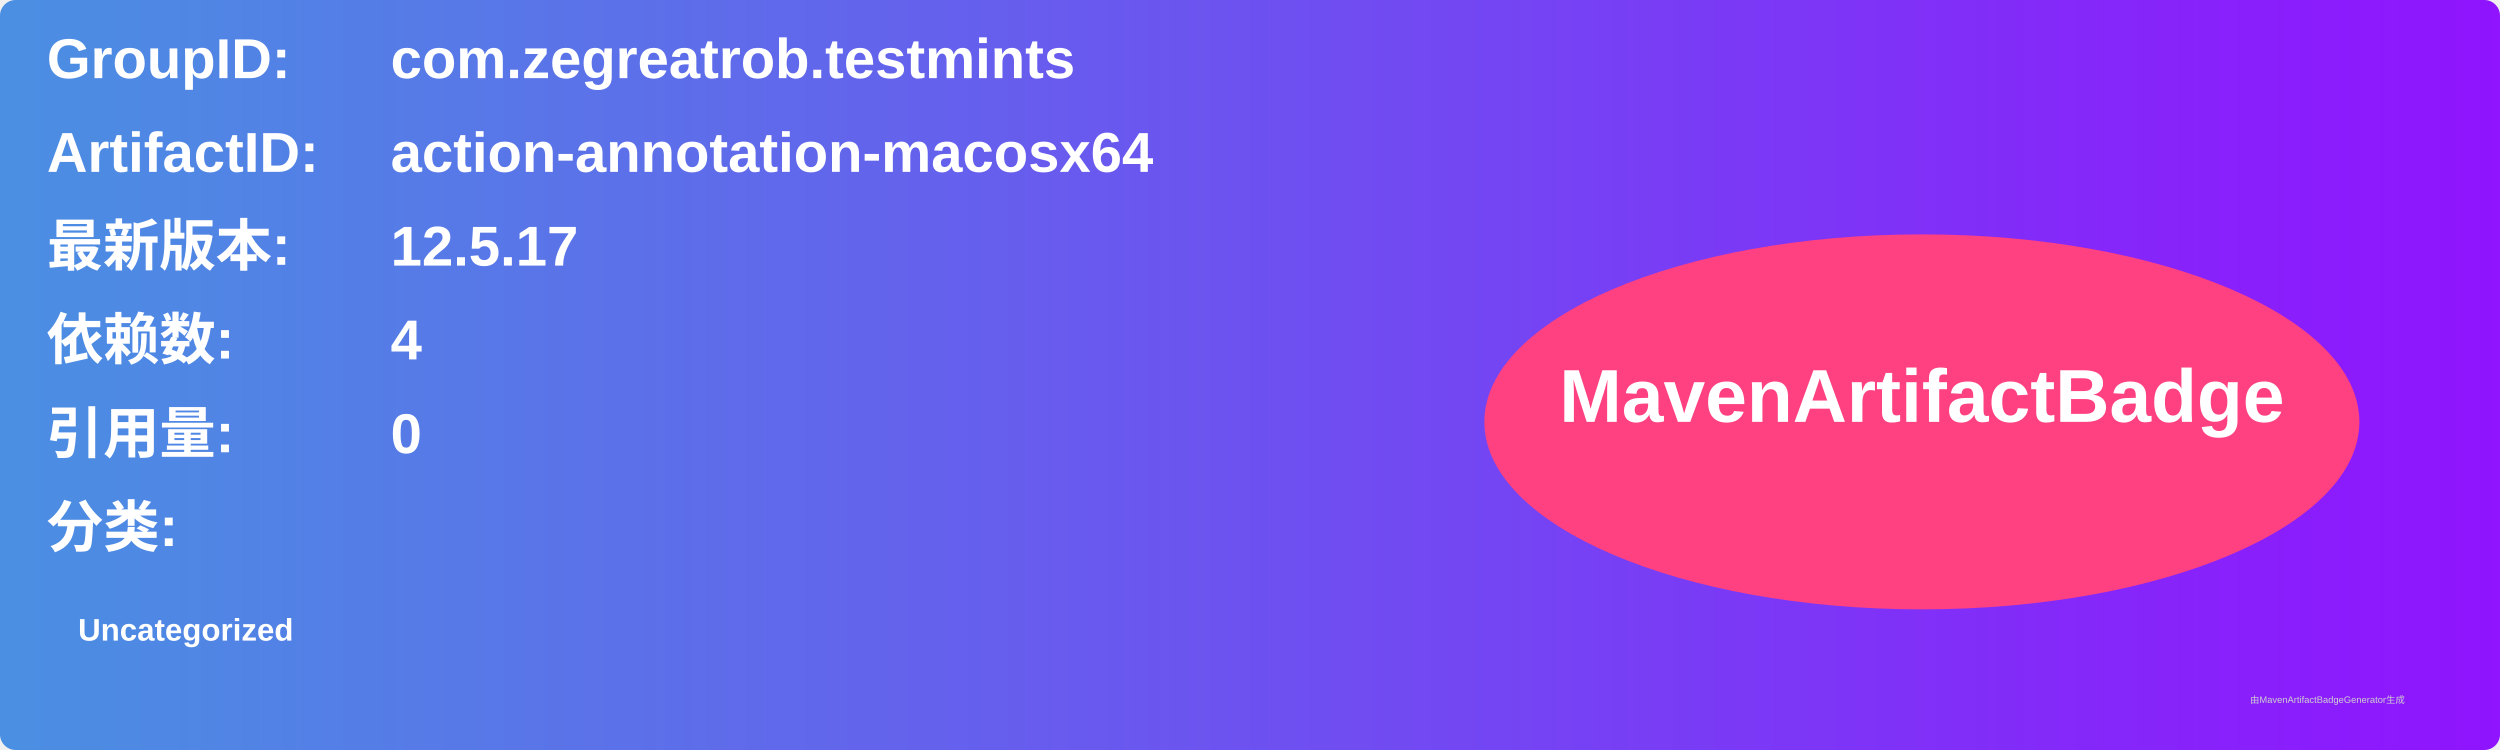
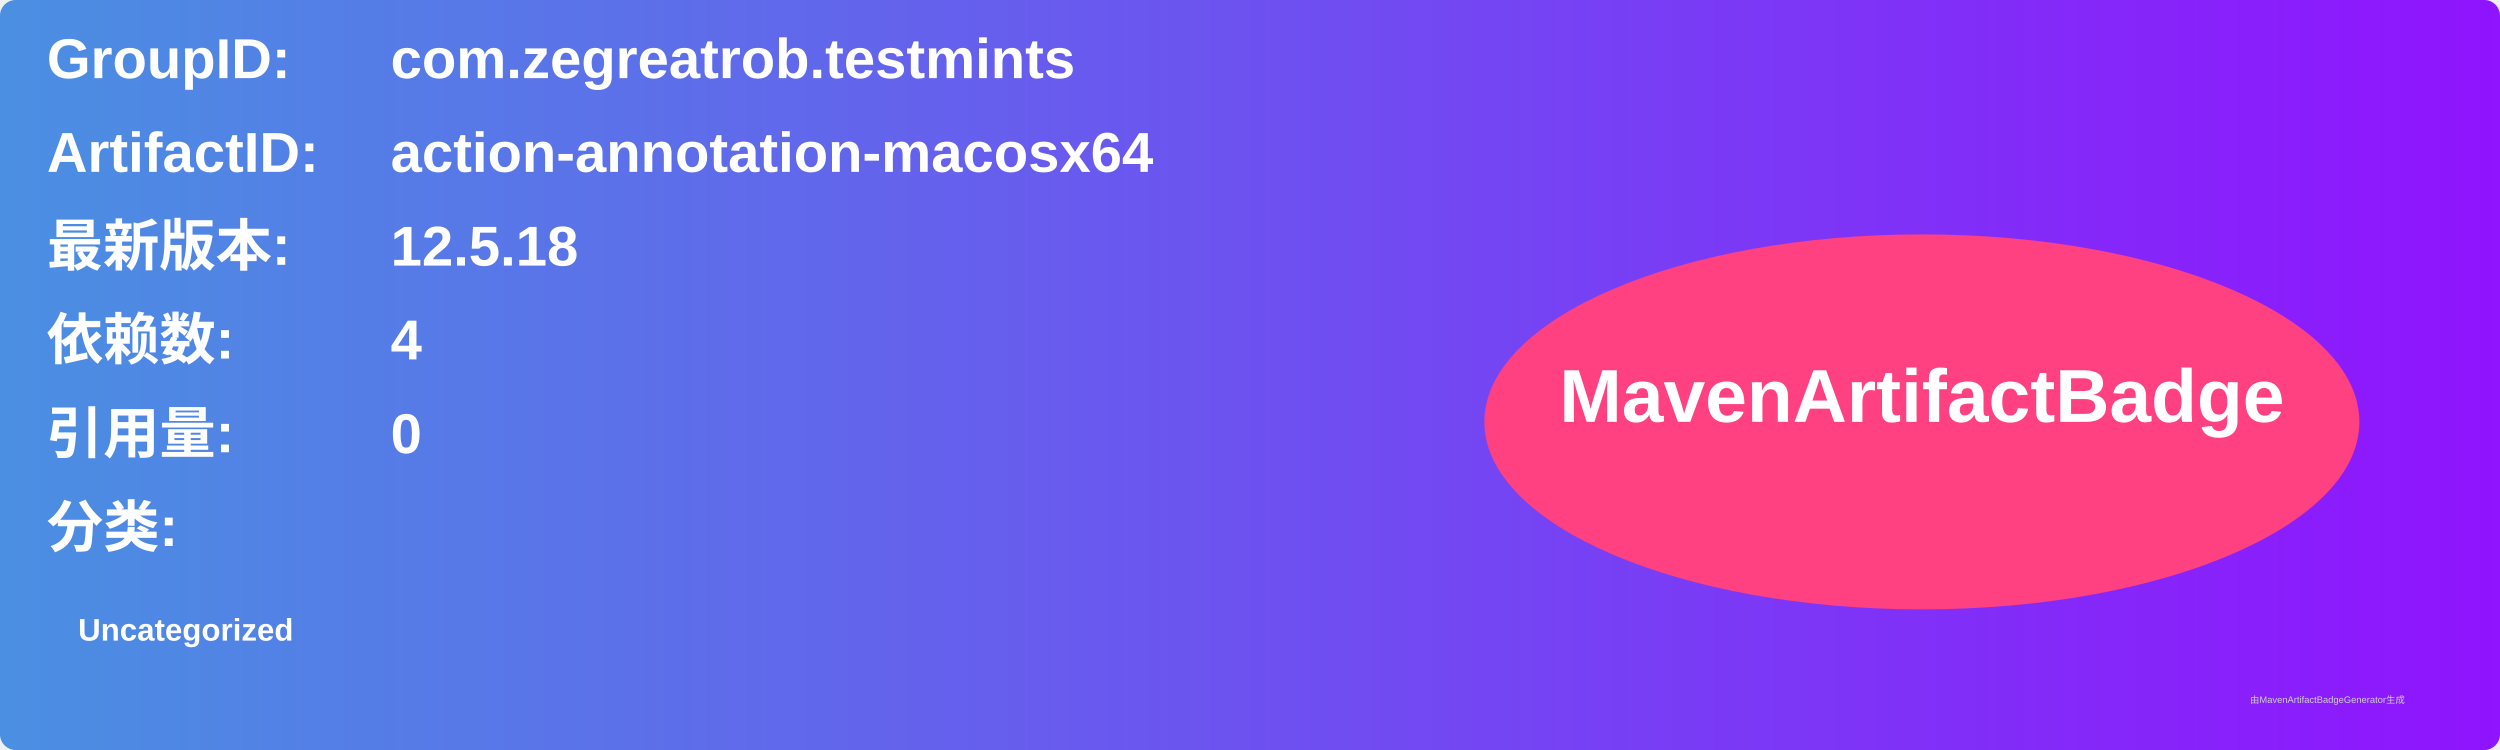
<svg xmlns="http://www.w3.org/2000/svg" width="800" height="240" viewBox="0 0 800 240">
  <linearGradient id="grad" x1="0%" y1="0%" x2="100%" y2="0%">
    <stop offset="0%" stop-color="#4a90e2" />
    <stop offset="100%" stop-color="#9013fe" />
  </linearGradient>
  <rect width="100%" height="100%" rx="5" ry="5" fill="url(#grad)" />
  <g transform="translate(15, 15)">
    <text x="0" y="10" font-family="Arial" font-size="18" fill="white" font-weight="bold" width="260">GroupID:</text>
    <text x="110" y="10" font-family="Arial" font-size="18" fill="white" font-weight="bold" width="460">com.zegreatrob.testmints</text>
    <text x="0" y="40" font-family="Arial" font-size="18" fill="white" font-weight="bold" width="260">ArtifactID:</text>
    <text x="110" y="40" font-family="Arial" font-size="18" fill="white" font-weight="bold" width="460">action-annotation-macosx64</text>
    <text x="0" y="70" font-family="Arial" font-size="18" fill="white" font-weight="bold">最新版本:</text>
    <text x="110" y="70" font-family="Arial" font-size="18" fill="white" font-weight="bold">
-       <tspan font-weight="bold">12.5.17</tspan>
+       <tspan font-weight="bold">12.5.18</tspan>
    </text>
    <text x="0" y="100" font-family="Arial" font-size="18" fill="white" font-weight="bold">依赖数: </text>
    <text x="110" y="100" font-family="Arial" font-size="18" fill="white">
      <tspan font-weight="bold">4</tspan>
    </text>
    <text x="0" y="130" font-family="Arial" font-size="18" fill="white" font-weight="bold">引用量: </text>
    <text x="110" y="130" font-family="Arial" font-size="18" fill="white">
      <tspan font-weight="bold">0</tspan>
    </text>
    <text x="0" y="160" font-family="Arial" font-size="18" fill="white" font-weight="bold">分类:</text>
    <text x="10" y="190" font-family="Arial" font-size="10" fill="white">
      <tspan font-weight="bold">Uncategorized</tspan>
    </text>
    <ellipse cx="600" cy="120" rx="140" ry="60" fill="#ff4081" />
    <text x="600" y="120" text-anchor="middle" font-family="Arial" font-size="24" fill="white" font-weight="bold">MavenArtifactBadge</text>
  </g>
  <text x="720" y="225" font-family="Arial" font-size="3" fill="#d0d0d0">由MavenArtifactBadgeGenerator生成</text>
</svg>
